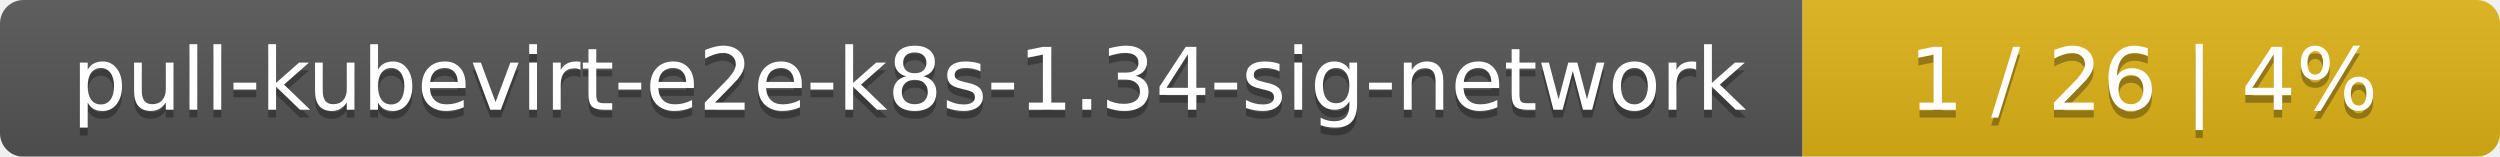
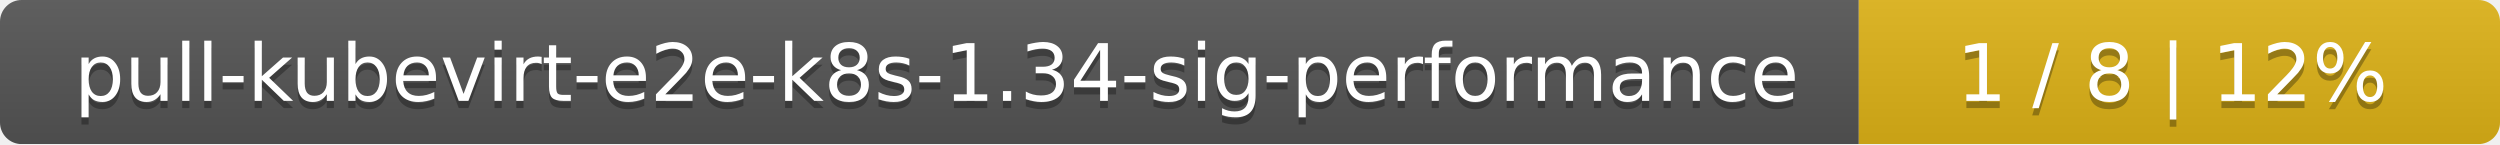
- <svg xmlns="http://www.w3.org/2000/svg" width="319" height="20">
+ <svg xmlns="http://www.w3.org/2000/svg" width="347" height="20">
  <linearGradient id="smooth" x2="0" y2="100%">
    <stop offset="0" stop-color="#bbb" stop-opacity=".1" />
    <stop offset="1" stop-opacity=".1" />
  </linearGradient>
  <mask id="round">
-     <rect width="319" height="20" rx="3" fill="#fff" />
+     <rect width="347" height="20" rx="3" fill="#fff" />
  </mask>
  <g mask="url(#round)">
-     <rect width="230" height="20" fill="#555" />
-     <rect x="230" width="89" height="20" fill="#dfb317" />
-     <rect width="319" height="20" fill="url(#smooth)" />
+     <rect width="258" height="20" fill="#555" />
+     <rect x="258" width="89" height="20" fill="#dfb317" />
+     <rect width="347" height="20" fill="url(#smooth)" />
  </g>
  <g fill="#fff" text-anchor="middle" font-family="DejaVu Sans,Verdana,Geneva,sans-serif" font-size="11">
-     <text x="116" y="15" fill="#010101" fill-opacity=".3">pull-kubevirt-e2e-k8s-1.34-sig-network</text>
-     <text x="116" y="14">pull-kubevirt-e2e-k8s-1.34-sig-network</text>
-     <text x="273.5" y="15" fill="#010101" fill-opacity=".3">1 / 26    |    4%</text>
-     <text x="273.5" y="14">1 / 26    |    4%</text>
+     <text x="130" y="15" fill="#010101" fill-opacity=".3">pull-kubevirt-e2e-k8s-1.34-sig-performance</text>
+     <text x="130" y="14">pull-kubevirt-e2e-k8s-1.34-sig-performance</text>
+     <text x="301.5" y="15" fill="#010101" fill-opacity=".3">1 / 8    |    12%</text>
+     <text x="301.5" y="14">1 / 8    |    12%</text>
  </g>
</svg>
